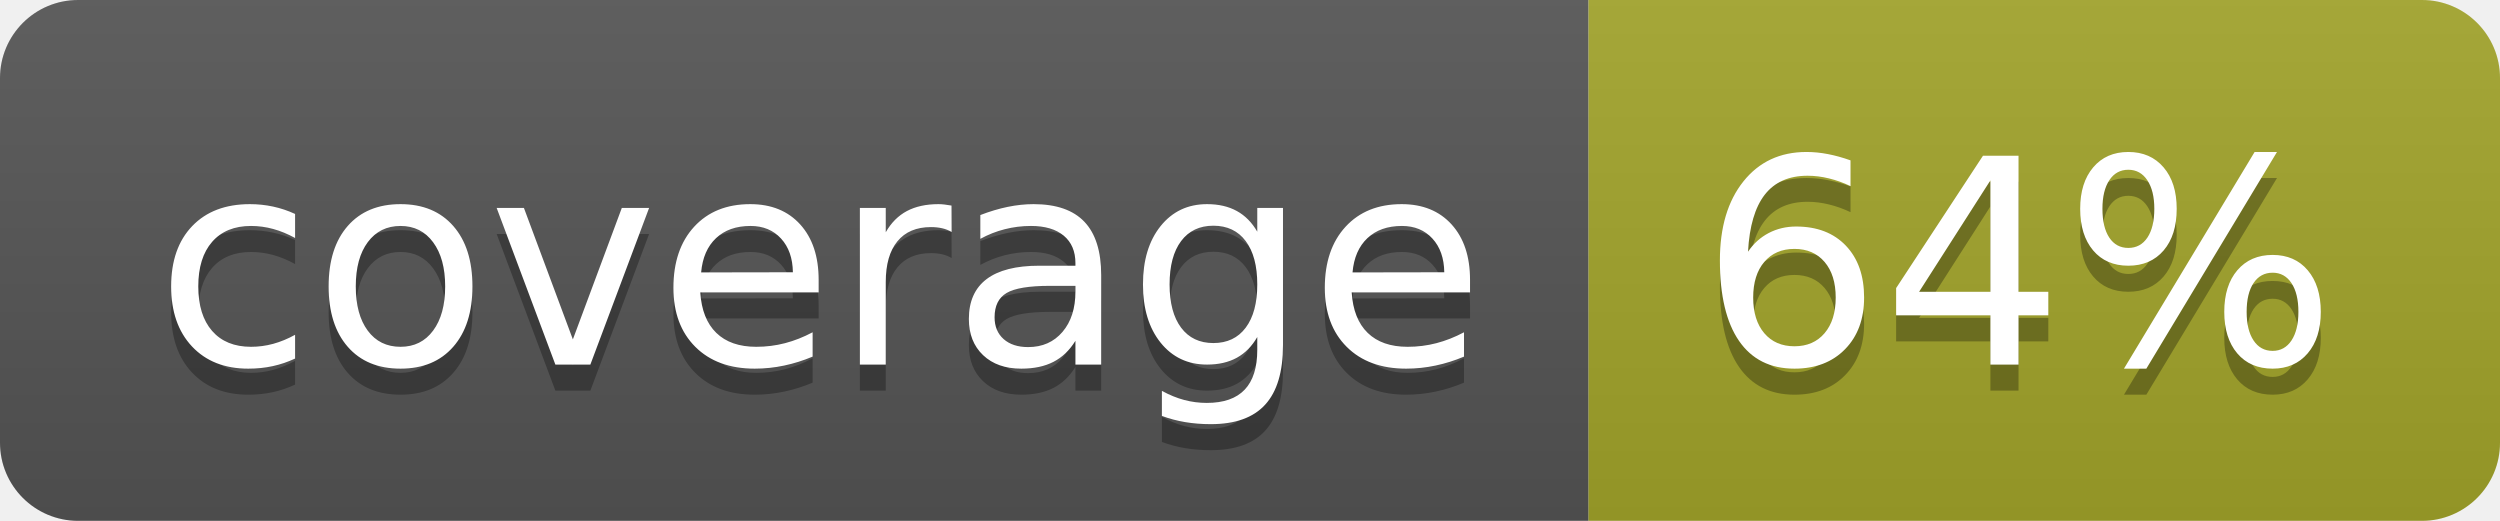
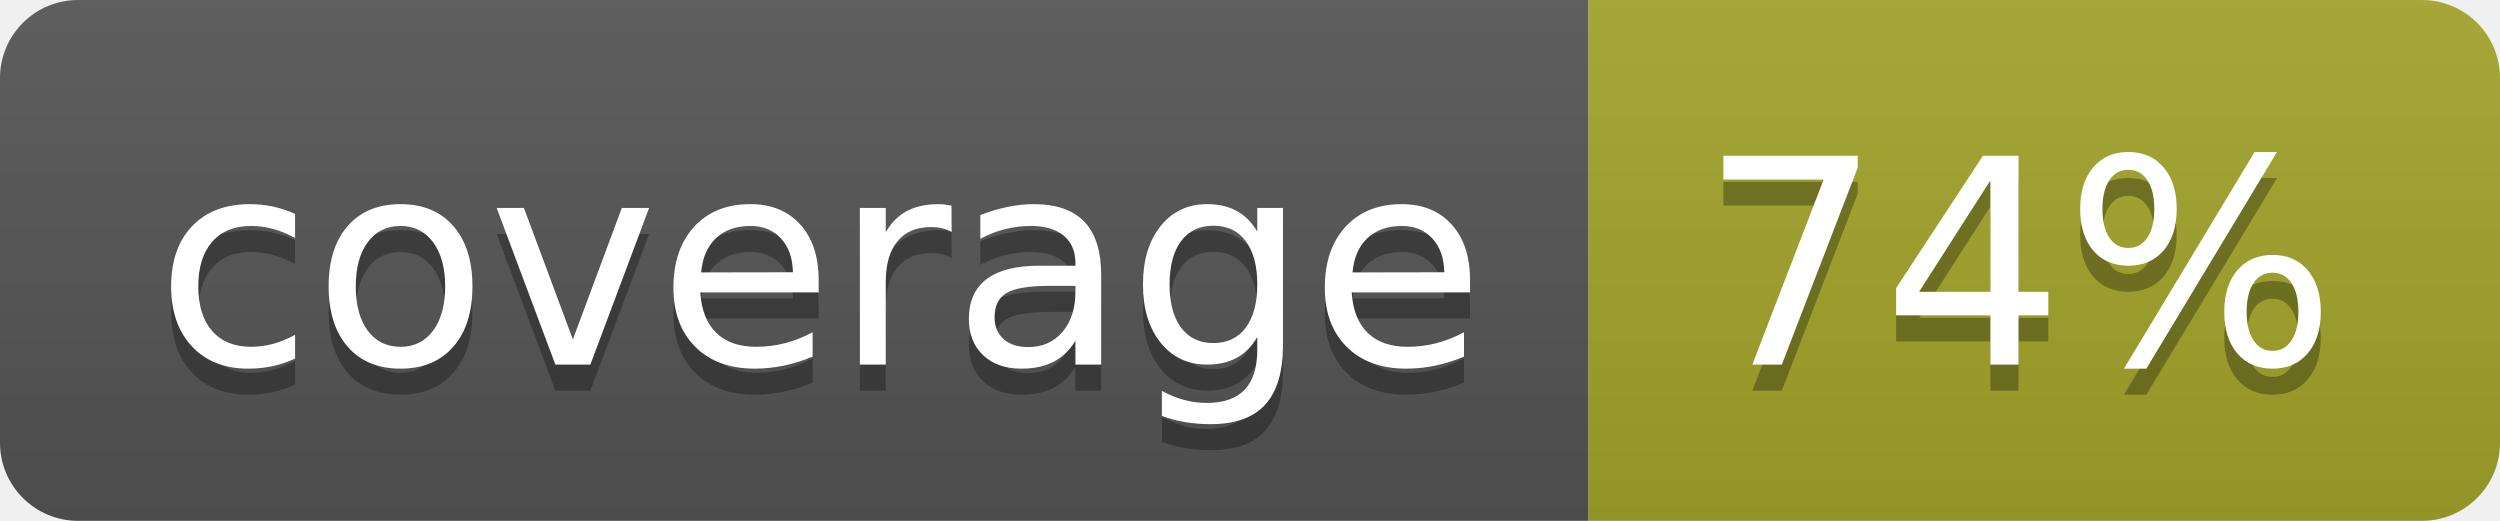
<svg xmlns="http://www.w3.org/2000/svg" width="96" height="20">
  <linearGradient id="b" x2="0" y2="100%">
    <stop offset="0" stop-color="#bbb" stop-opacity=".1" />
    <stop offset="1" stop-opacity=".1" />
  </linearGradient>
  <clipPath id="a">
    <rect width="96" height="20" rx="3" fill="#fff" />
  </clipPath>
  <g clip-path="url(#a)">
    <path fill="#555" d="M0 0h61v20H0z" />
    <path fill="#A3A52A" d="M61 0h35v20H61z" />
    <path fill="url(#b)" d="M0 0h96v20H0z" />
  </g>
  <g fill="#fff" text-anchor="middle" font-family="DejaVu Sans,Verdana,Geneva,sans-serif" font-size="110">
    <text x="315" y="150" fill="#010101" fill-opacity=".3" transform="scale(.1)" textLength="510">coverage</text>
    <text x="315" y="140" transform="scale(.1)" textLength="510">coverage</text>
-     <text x="775" y="150" fill="#010101" fill-opacity=".3" transform="scale(.1)" textLength="250">64%</text>
-     <text x="775" y="140" transform="scale(.1)" textLength="250">64%</text>
+     <text x="775" y="150" fill="#010101" fill-opacity=".3" transform="scale(.1)" textLength="250">74%</text>
+     <text x="775" y="140" transform="scale(.1)" textLength="250">74%</text>
  </g>
</svg>
